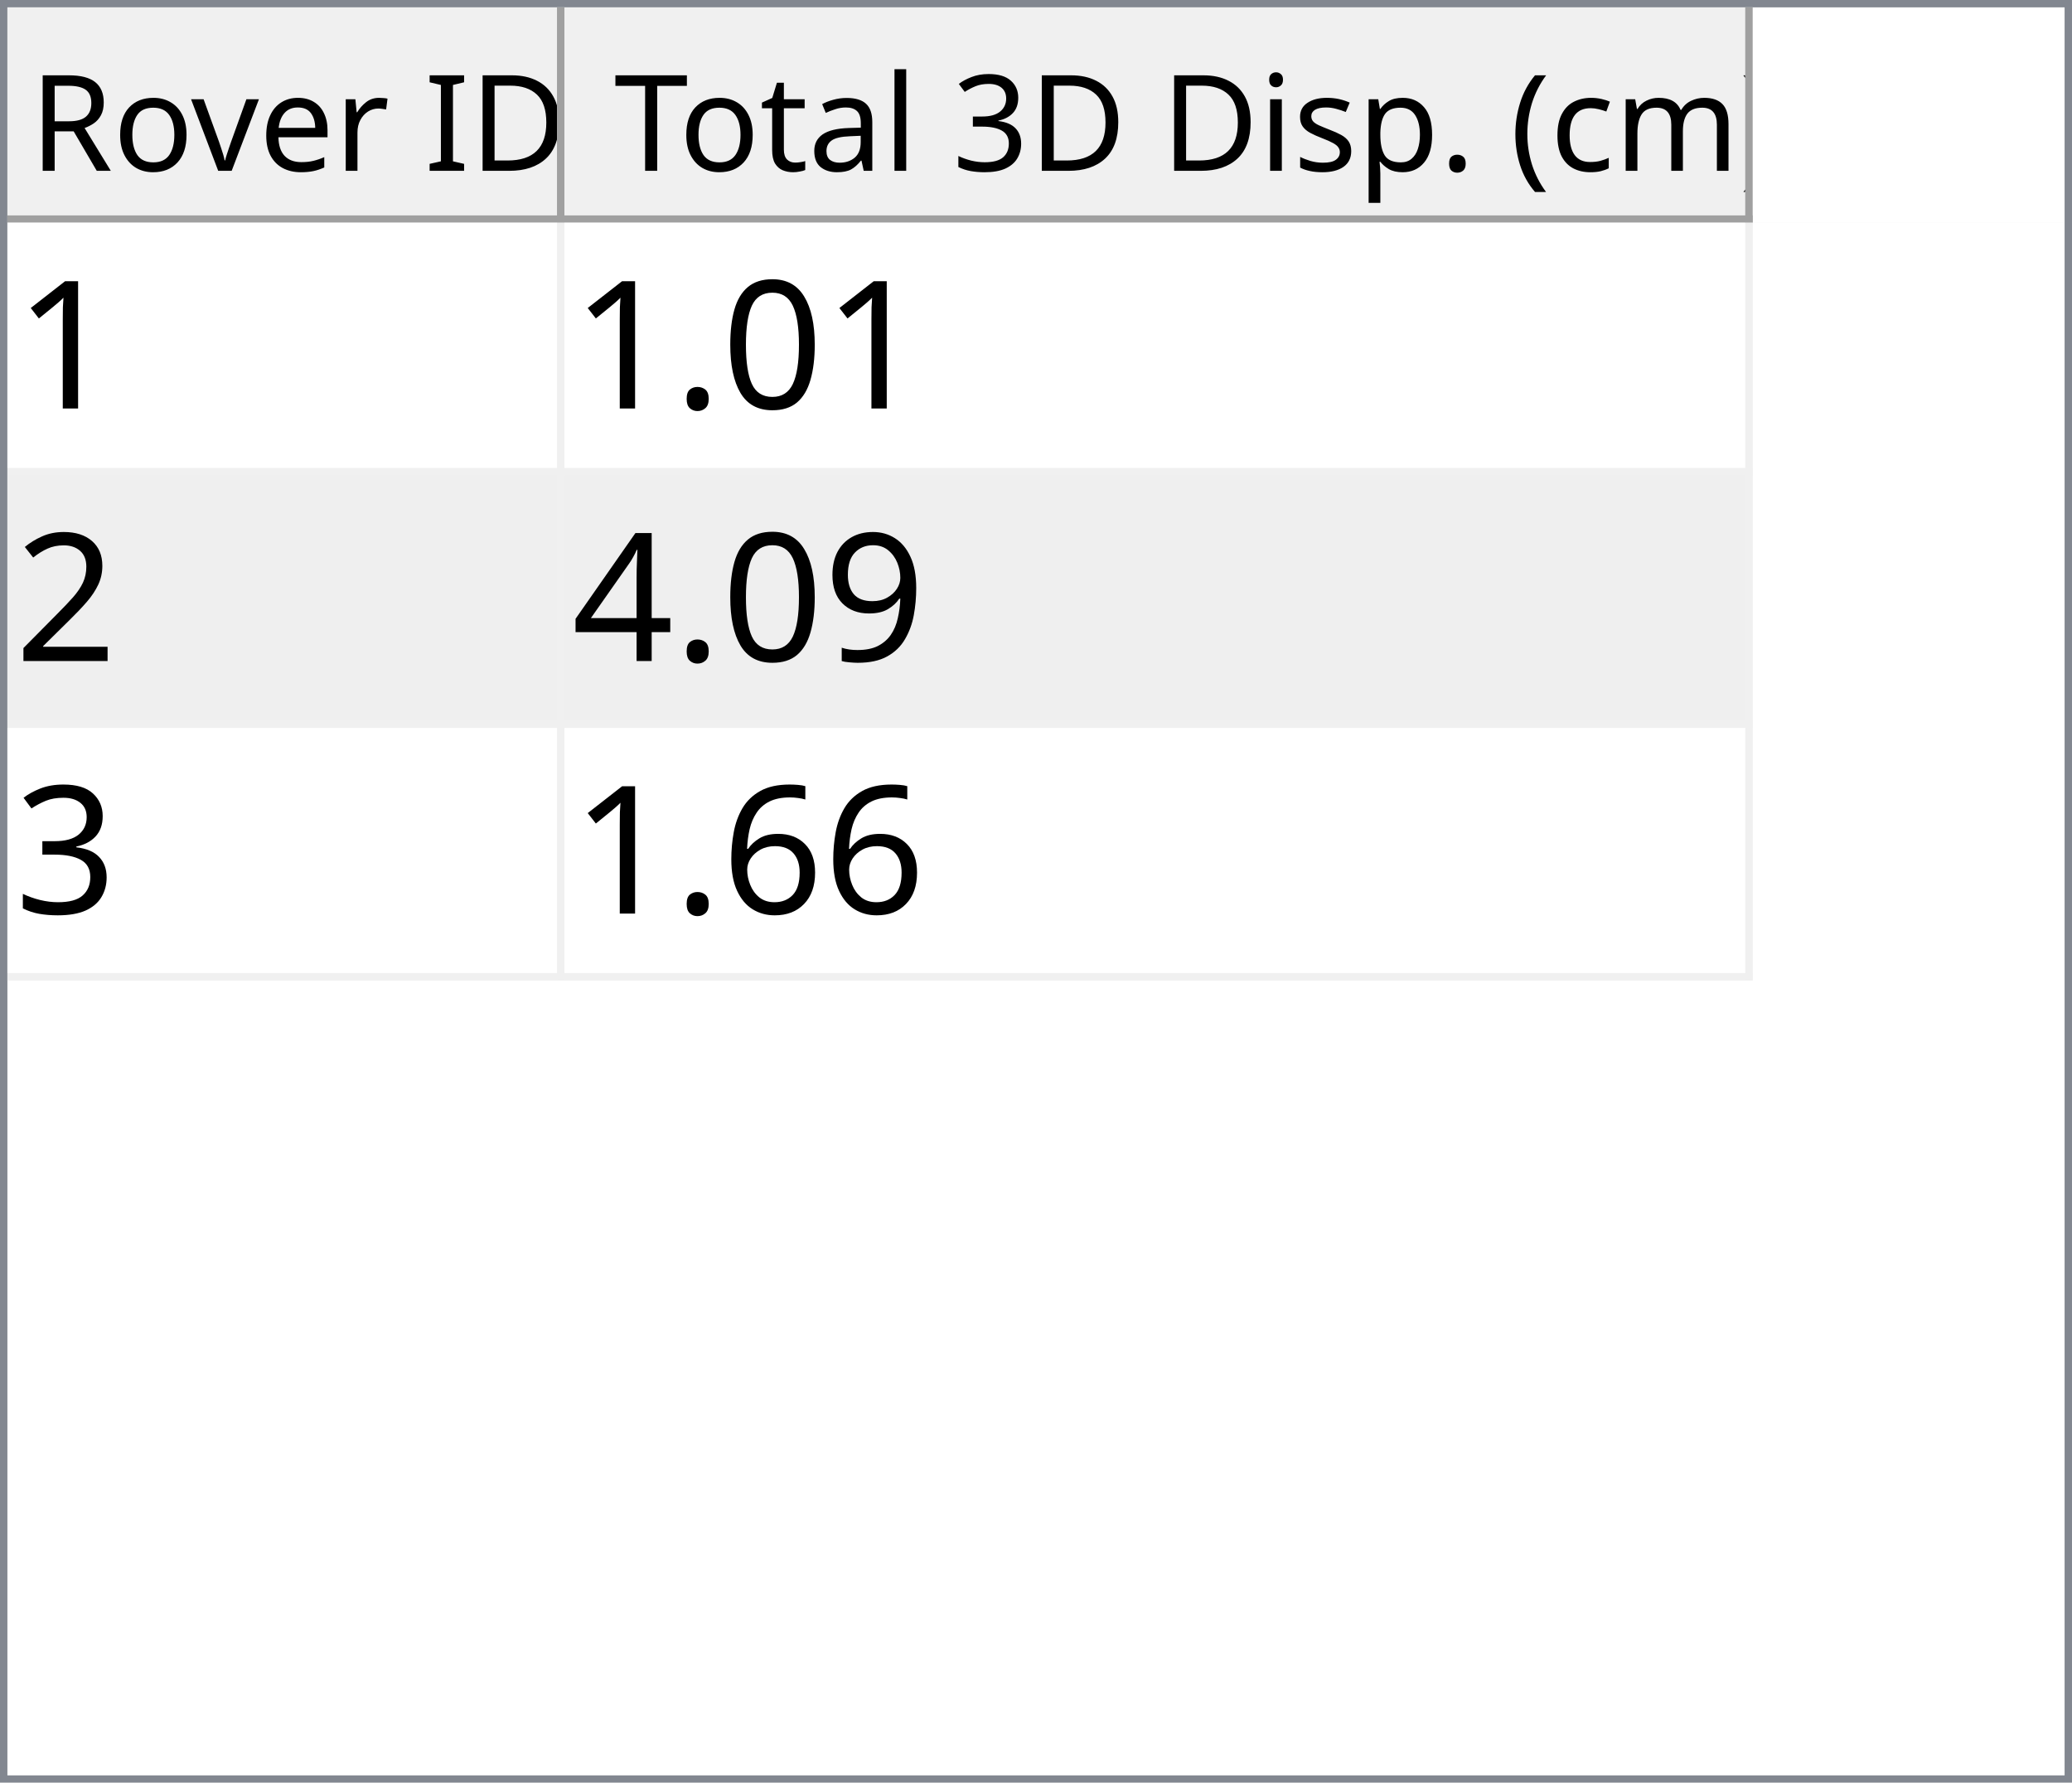
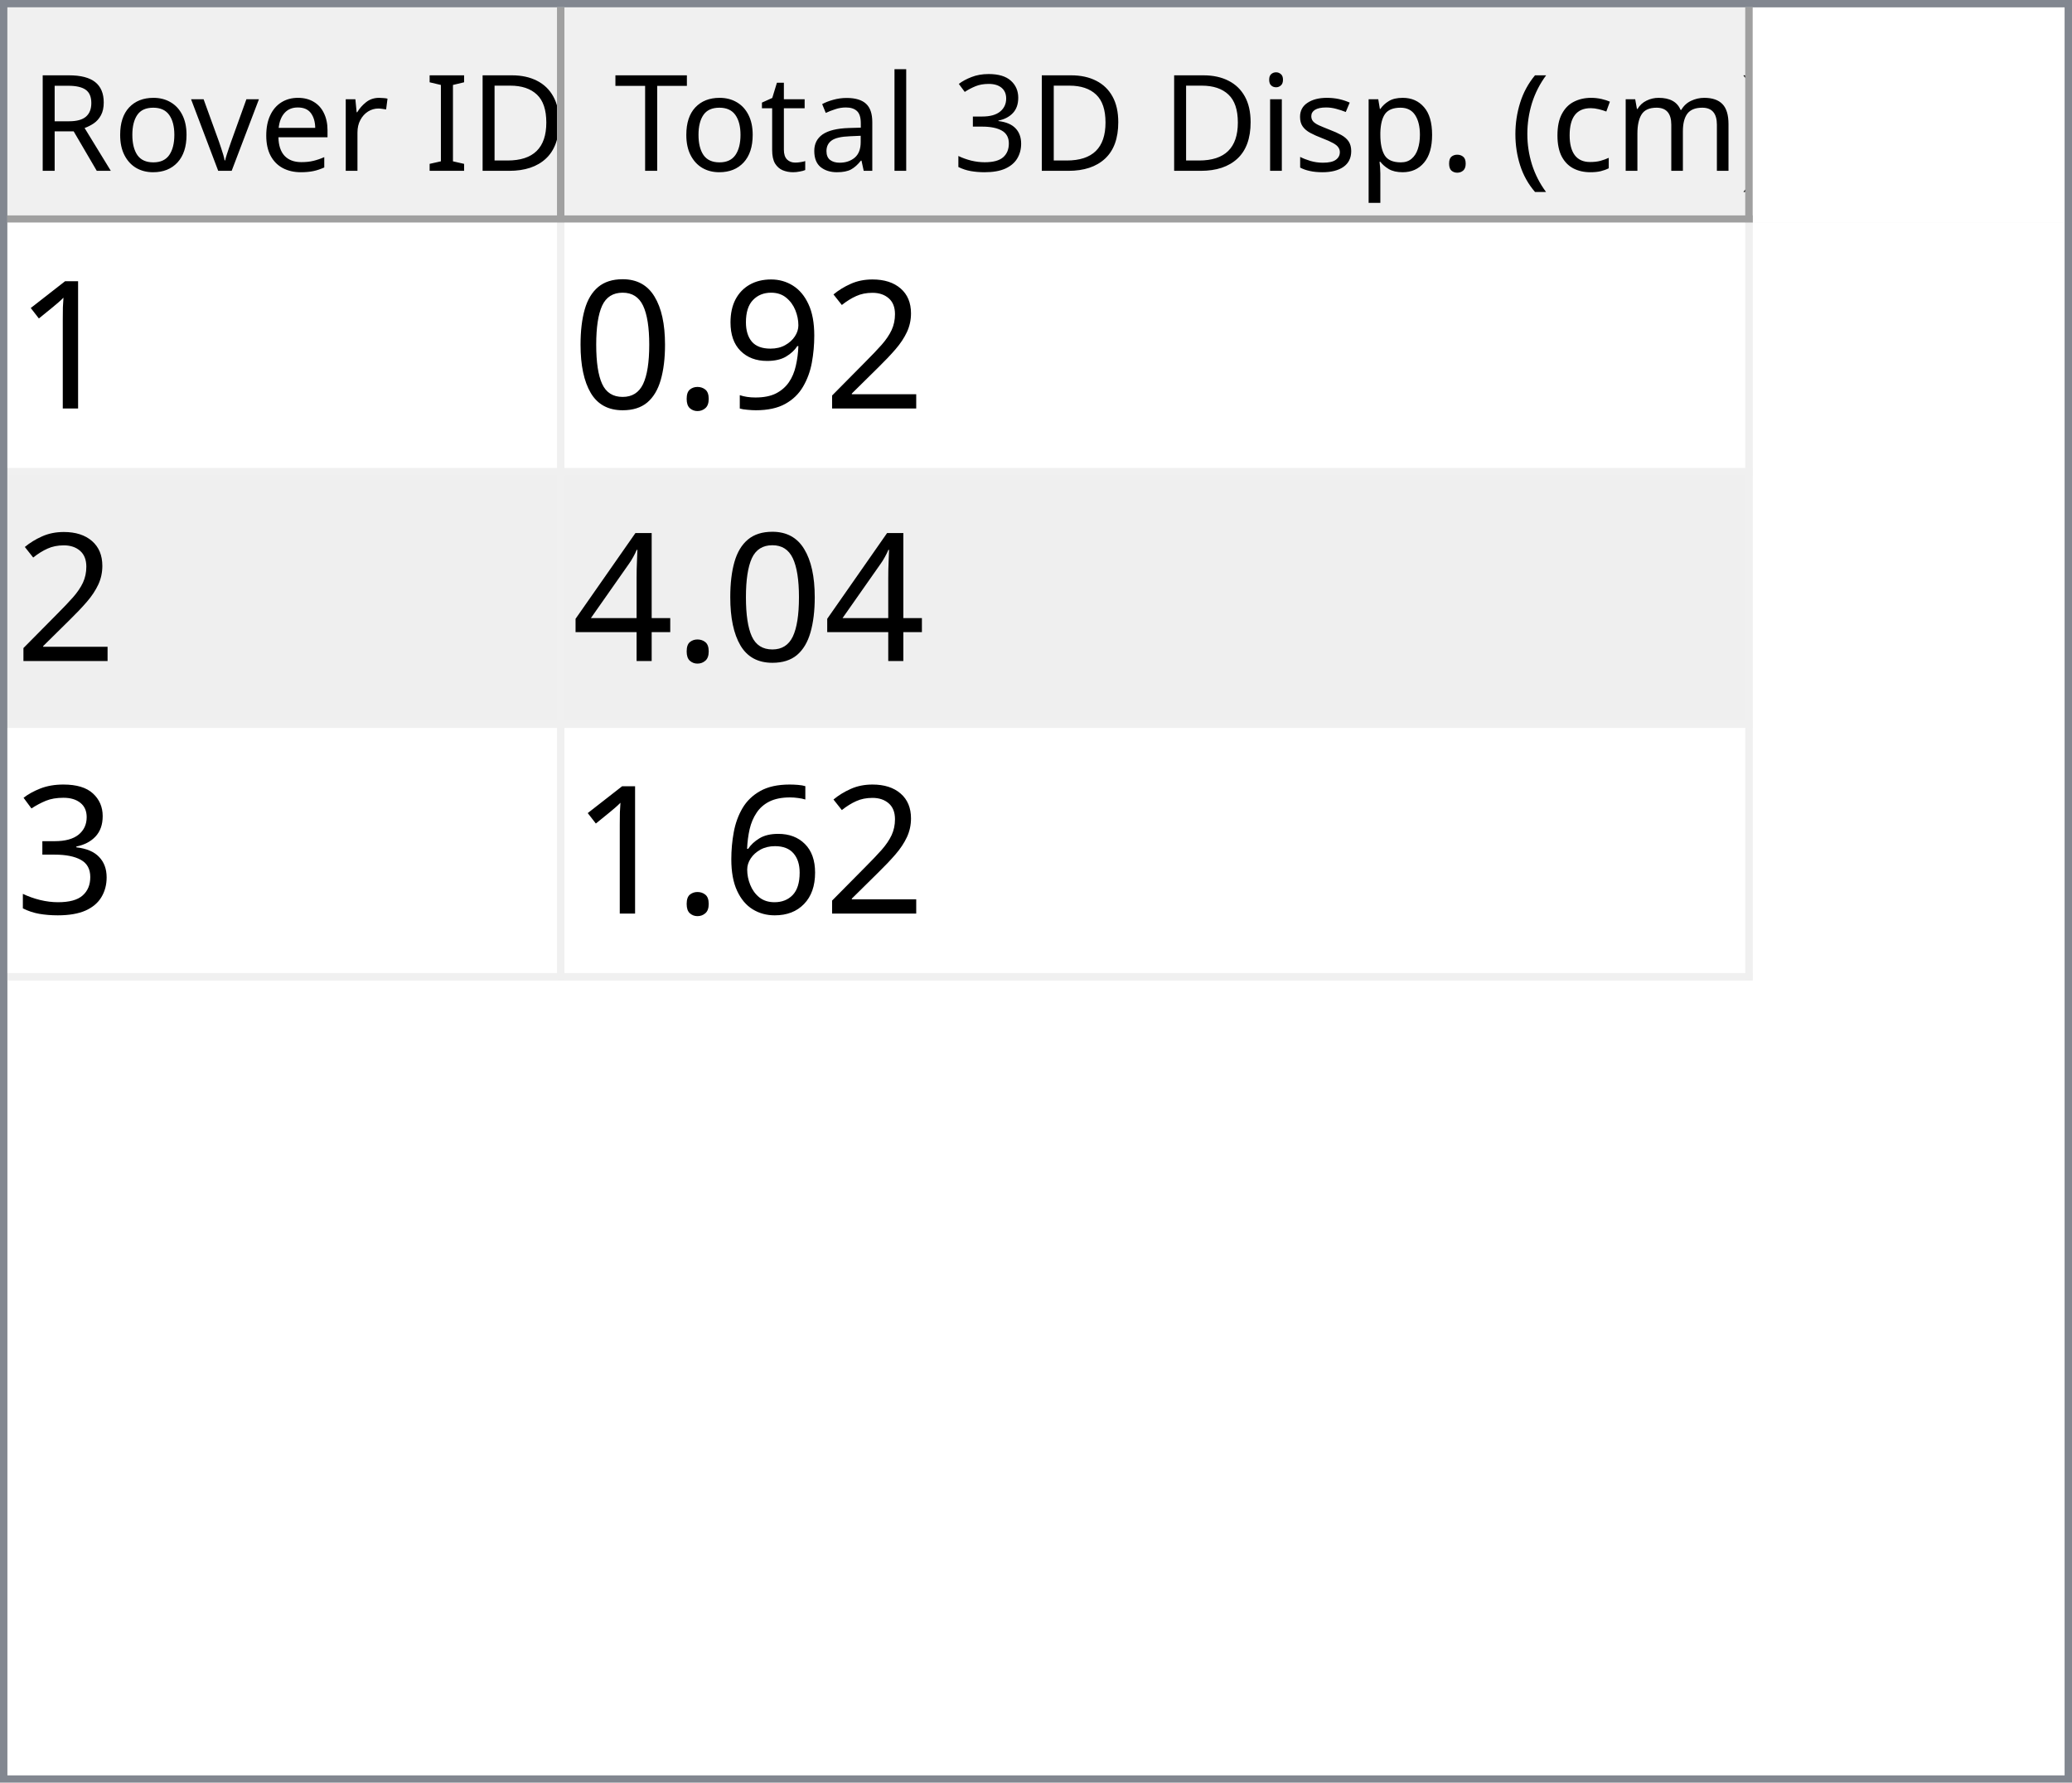
<svg xmlns="http://www.w3.org/2000/svg" style="fill-opacity:1; color-rendering:auto; color-interpolation:auto; text-rendering:auto; stroke:black; stroke-linecap:square; stroke-miterlimit:10; shape-rendering:auto; stroke-opacity:1; fill:black; stroke-dasharray:none; font-weight:normal; stroke-width:1; font-family:'Dialog'; font-style:normal; stroke-linejoin:miter; font-size:12px; stroke-dashoffset:0; image-rendering:auto;" width="279" height="240">
  <defs id="genericDefs" />
  <g>
    <defs id="defs1">
      <clipPath clipPathUnits="userSpaceOnUse" id="clipPath1">
        <path d="M0 0 L279 0 L279 240 L0 240 L0 0 Z" />
      </clipPath>
      <clipPath clipPathUnits="userSpaceOnUse" id="clipPath2">
        <path d="M0 0 L0 240 L279 240 L279 0 Z" />
      </clipPath>
      <clipPath clipPathUnits="userSpaceOnUse" id="clipPath3">
        <path d="M0 0 L0 29 L277 29 L277 0 Z" />
      </clipPath>
      <clipPath clipPathUnits="userSpaceOnUse" id="clipPath4">
        <path d="M0 0 L0 29 L75 29 L75 0 Z" />
      </clipPath>
      <clipPath clipPathUnits="userSpaceOnUse" id="clipPath5">
        <path d="M1 1 L1 28 L74 28 L74 1 Z" />
      </clipPath>
      <clipPath clipPathUnits="userSpaceOnUse" id="clipPath6">
        <path d="M0 0 L0 27 L73 27 L73 0 Z" />
      </clipPath>
      <clipPath clipPathUnits="userSpaceOnUse" id="clipPath7">
        <path d="M-0.5 -0.5 L-0.5 28.5 L74.5 28.5 L74.5 -0.5 Z" />
      </clipPath>
      <clipPath clipPathUnits="userSpaceOnUse" id="clipPath8">
        <path d="M0 0 L0 29 L160 29 L160 0 Z" />
      </clipPath>
      <clipPath clipPathUnits="userSpaceOnUse" id="clipPath9">
        <path d="M1 1 L1 28 L159 28 L159 1 Z" />
      </clipPath>
      <clipPath clipPathUnits="userSpaceOnUse" id="clipPath10">
        <path d="M0 0 L0 27 L158 27 L158 0 Z" />
      </clipPath>
      <clipPath clipPathUnits="userSpaceOnUse" id="clipPath11">
        <path d="M-0.5 -0.5 L-0.5 28.5 L159.5 28.5 L159.5 -0.5 Z" />
      </clipPath>
      <clipPath clipPathUnits="userSpaceOnUse" id="clipPath12">
        <path d="M0 0 L0 209 L277 209 L277 0 Z" />
      </clipPath>
      <clipPath clipPathUnits="userSpaceOnUse" id="clipPath13">
        <path d="M0 0 L0 102 L235 102 L235 0 Z" />
      </clipPath>
      <clipPath clipPathUnits="userSpaceOnUse" id="clipPath14">
        <path d="M-0.5 -0.5 L-0.5 101.5 L234.5 101.5 L234.5 -0.5 Z" />
      </clipPath>
      <clipPath clipPathUnits="userSpaceOnUse" id="clipPath15">
        <path d="M0 0 L0 33 L74 33 L74 0 Z" />
      </clipPath>
      <clipPath clipPathUnits="userSpaceOnUse" id="clipPath16">
        <path d="M0 0 L0 33 L159 33 L159 0 Z" />
      </clipPath>
      <font horiz-adv-x="64.551" id="font1">
        <font-face ascent="107.91" descent="25.098" units-per-em="100" style="font-style:normal; font-family:Segoe UI; font-weight:normal;" />
        <missing-glyph horiz-adv-x="64.551" d="M8.109 0 L8.109 68.266 L56.453 68.266 L56.453 0 L8.109 0 ZM15.328 7.234 L49.219 7.234 L49.219 61.031 L15.328 61.031 L15.328 7.234 Z" />
        <glyph unicode="D" horiz-adv-x="70.117" d="M9.188 0 L9.188 70.016 L28.516 70.016 Q65.531 70.016 65.531 35.891 Q65.531 19.672 55.25 9.836 Q44.969 0 27.734 0 L9.188 0 ZM17.391 62.594 L17.391 7.422 L27.828 7.422 Q41.609 7.422 49.273 14.797 Q56.938 22.172 56.938 35.688 Q56.938 62.594 28.328 62.594 L17.391 62.594 Z" />
        <glyph unicode="I" horiz-adv-x="26.611" d="M17.391 0 L9.188 0 L9.188 70.016 L17.391 70.016 L17.391 0 Z" />
        <glyph unicode=" " horiz-adv-x="27.393" d="" />
        <glyph unicode="r" horiz-adv-x="34.766" d="M34.188 41.891 Q32.078 43.5 28.125 43.5 Q23 43.5 19.555 38.672 Q16.109 33.844 16.109 25.484 L16.109 0 L8.109 0 L8.109 50 L16.109 50 L16.109 39.703 L16.312 39.703 Q18.016 44.969 21.531 47.922 Q25.047 50.875 29.391 50.875 Q32.516 50.875 34.188 50.203 L34.188 41.891 Z" />
        <glyph unicode="e" horiz-adv-x="52.295" d="M48.297 23 L12.984 23 Q13.188 14.656 17.484 10.109 Q21.781 5.562 29.297 5.562 Q37.75 5.562 44.828 11.141 L44.828 3.609 Q38.234 -1.172 27.391 -1.172 Q16.797 -1.172 10.742 5.641 Q4.688 12.453 4.688 24.812 Q4.688 36.469 11.305 43.82 Q17.922 51.172 27.734 51.172 Q37.547 51.172 42.922 44.828 Q48.297 38.484 48.297 27.203 L48.297 23 ZM40.094 29.781 Q40.047 36.719 36.75 40.578 Q33.453 44.438 27.594 44.438 Q21.922 44.438 17.969 40.383 Q14.016 36.328 13.094 29.781 L40.094 29.781 Z" />
        <glyph unicode="v" horiz-adv-x="47.9" d="M47.406 50 L27.484 0 L19.625 0 L0.688 50 L9.469 50 L22.172 13.672 Q23.578 9.672 23.922 6.688 L24.125 6.688 Q24.609 10.453 25.688 13.484 L38.969 50 L47.406 50 Z" />
        <glyph unicode="o" horiz-adv-x="58.594" d="M29 -1.172 Q17.922 -1.172 11.305 5.836 Q4.688 12.844 4.688 24.422 Q4.688 37.016 11.57 44.094 Q18.453 51.172 30.172 51.172 Q41.359 51.172 47.633 44.289 Q53.906 37.406 53.906 25.203 Q53.906 13.234 47.141 6.031 Q40.375 -1.172 29 -1.172 ZM29.594 44.438 Q21.875 44.438 17.383 39.188 Q12.891 33.938 12.891 24.703 Q12.891 15.828 17.43 10.695 Q21.969 5.562 29.594 5.562 Q37.359 5.562 41.531 10.594 Q45.703 15.625 45.703 24.906 Q45.703 34.281 41.531 39.359 Q37.359 44.438 29.594 44.438 Z" />
        <glyph unicode="R" horiz-adv-x="59.814" d="M59.375 0 L49.609 0 L37.891 19.625 Q36.281 22.359 34.766 24.289 Q33.25 26.219 31.664 27.438 Q30.078 28.656 28.25 29.219 Q26.422 29.781 24.125 29.781 L17.391 29.781 L17.391 0 L9.188 0 L9.188 70.016 L30.078 70.016 Q34.672 70.016 38.555 68.867 Q42.438 67.719 45.289 65.375 Q48.141 63.031 49.758 59.547 Q51.375 56.062 51.375 51.375 Q51.375 47.703 50.273 44.656 Q49.172 41.609 47.148 39.211 Q45.125 36.812 42.266 35.133 Q39.406 33.453 35.844 32.516 L35.844 32.328 Q37.594 31.547 38.891 30.547 Q40.188 29.547 41.359 28.18 Q42.531 26.812 43.68 25.078 Q44.828 23.344 46.234 21.047 L59.375 0 ZM17.391 62.594 L17.391 37.203 L28.516 37.203 Q31.594 37.203 34.203 38.133 Q36.812 39.062 38.719 40.797 Q40.625 42.531 41.703 45.047 Q42.781 47.562 42.781 50.688 Q42.781 56.297 39.141 59.445 Q35.5 62.594 28.609 62.594 L17.391 62.594 Z" />
        <glyph unicode=")" horiz-adv-x="30.176" d="M8.297 -15.922 L1.172 -15.922 Q16.406 2.344 16.406 26.812 Q16.406 51.469 1.078 70.016 L8.297 70.016 Q23.531 52.156 23.531 26.703 Q23.531 1.375 8.297 -15.922 Z" />
        <glyph unicode="m" horiz-adv-x="86.133" d="M79.109 0 L71.094 0 L71.094 28.719 Q71.094 37.016 68.531 40.727 Q65.969 44.438 59.906 44.438 Q54.781 44.438 51.195 39.75 Q47.609 35.062 47.609 28.516 L47.609 0 L39.594 0 L39.594 29.688 Q39.594 44.438 28.219 44.438 Q22.953 44.438 19.531 40.016 Q16.109 35.594 16.109 28.516 L16.109 0 L8.109 0 L8.109 50 L16.109 50 L16.109 42.094 L16.312 42.094 Q21.625 51.172 31.844 51.172 Q36.969 51.172 40.773 48.312 Q44.578 45.453 46 40.828 Q51.562 51.172 62.594 51.172 Q79.109 51.172 79.109 30.812 L79.109 0 Z" />
        <glyph unicode="c" horiz-adv-x="46.191" d="M42.188 2.297 Q36.422 -1.172 28.516 -1.172 Q17.828 -1.172 11.258 5.789 Q4.688 12.75 4.688 23.828 Q4.688 36.188 11.766 43.68 Q18.844 51.172 30.672 51.172 Q37.25 51.172 42.281 48.734 L42.281 40.531 Q36.719 44.438 30.375 44.438 Q22.703 44.438 17.797 38.945 Q12.891 33.453 12.891 24.516 Q12.891 15.719 17.508 10.641 Q22.125 5.562 29.891 5.562 Q36.422 5.562 42.188 9.906 L42.188 2.297 Z" />
        <glyph unicode="(" horiz-adv-x="30.176" d="M29.109 -15.922 L21.969 -15.922 Q6.844 1.375 6.844 26.703 Q6.844 52.156 21.969 70.016 L29.203 70.016 Q13.875 51.469 13.875 26.812 Q13.875 2.344 29.109 -15.922 Z" />
        <glyph unicode="." horiz-adv-x="21.68" d="M10.891 -1.078 Q8.641 -1.078 7.055 0.539 Q5.469 2.156 5.469 4.391 Q5.469 6.641 7.055 8.273 Q8.641 9.906 10.891 9.906 Q13.188 9.906 14.797 8.273 Q16.406 6.641 16.406 4.391 Q16.406 2.156 14.797 0.539 Q13.188 -1.078 10.891 -1.078 Z" />
        <glyph unicode="p" horiz-adv-x="58.789" d="M16.312 7.234 L16.109 7.234 L16.109 -23 L8.109 -23 L8.109 50 L16.109 50 L16.109 41.219 L16.312 41.219 Q22.219 51.172 33.594 51.172 Q43.266 51.172 48.688 44.461 Q54.109 37.75 54.109 26.469 Q54.109 13.922 48 6.375 Q41.891 -1.172 31.297 -1.172 Q21.578 -1.172 16.312 7.234 ZM16.109 27.391 L16.109 20.406 Q16.109 14.203 20.141 9.883 Q24.172 5.562 30.375 5.562 Q37.641 5.562 41.773 11.133 Q45.906 16.703 45.906 26.609 Q45.906 34.969 42.047 39.703 Q38.188 44.438 31.594 44.438 Q24.609 44.438 20.359 39.578 Q16.109 34.719 16.109 27.391 Z" />
        <glyph unicode="s" horiz-adv-x="42.432" d="M5.078 1.812 L5.078 10.406 Q11.625 5.562 19.484 5.562 Q30.031 5.562 30.031 12.594 Q30.031 14.594 29.125 15.992 Q28.219 17.391 26.68 18.461 Q25.141 19.531 23.07 20.383 Q21 21.234 18.609 22.172 Q15.281 23.484 12.766 24.828 Q10.25 26.172 8.57 27.859 Q6.891 29.547 6.031 31.695 Q5.172 33.844 5.172 36.719 Q5.172 40.234 6.789 42.945 Q8.406 45.656 11.086 47.484 Q13.766 49.312 17.211 50.242 Q20.656 51.172 24.312 51.172 Q30.812 51.172 35.938 48.922 L35.938 40.828 Q30.422 44.438 23.25 44.438 Q21 44.438 19.195 43.922 Q17.391 43.406 16.094 42.477 Q14.797 41.547 14.086 40.258 Q13.375 38.969 13.375 37.406 Q13.375 35.453 14.086 34.133 Q14.797 32.812 16.164 31.789 Q17.531 30.766 19.484 29.938 Q21.438 29.109 23.922 28.125 Q27.25 26.859 29.883 25.516 Q32.516 24.172 34.375 22.484 Q36.234 20.797 37.234 18.602 Q38.234 16.406 38.234 13.375 Q38.234 9.672 36.602 6.938 Q34.969 4.203 32.234 2.398 Q29.5 0.594 25.93 -0.289 Q22.359 -1.172 18.453 -1.172 Q10.75 -1.172 5.078 1.812 Z" />
        <glyph unicode="i" horiz-adv-x="24.219" d="M12.203 62.703 Q10.062 62.703 8.547 64.164 Q7.031 65.625 7.031 67.875 Q7.031 70.125 8.547 71.609 Q10.062 73.094 12.203 73.094 Q14.406 73.094 15.945 71.609 Q17.484 70.125 17.484 67.875 Q17.484 65.719 15.945 64.211 Q14.406 62.703 12.203 62.703 ZM16.109 0 L8.109 0 L8.109 50 L16.109 50 L16.109 0 Z" />
        <glyph unicode="3" horiz-adv-x="53.906" d="M46.531 19.828 Q46.531 15.094 44.75 11.211 Q42.969 7.328 39.719 4.57 Q36.469 1.812 31.93 0.297 Q27.391 -1.219 21.922 -1.219 Q11.922 -1.219 6 2.594 L6 11.188 Q13.094 5.609 22.219 5.609 Q25.875 5.609 28.828 6.539 Q31.781 7.469 33.906 9.227 Q36.031 10.984 37.18 13.477 Q38.328 15.969 38.328 19.094 Q38.328 32.812 18.797 32.812 L12.984 32.812 L12.984 39.594 L18.5 39.594 Q35.797 39.594 35.797 52.484 Q35.797 64.406 22.609 64.406 Q15.188 64.406 8.688 59.422 L8.688 67.188 Q15.375 71.188 24.609 71.188 Q29 71.188 32.57 69.969 Q36.141 68.75 38.68 66.555 Q41.219 64.359 42.609 61.281 Q44 58.203 44 54.5 Q44 40.672 30.031 36.719 L30.031 36.531 Q33.594 36.141 36.625 34.797 Q39.656 33.453 41.852 31.305 Q44.047 29.156 45.289 26.25 Q46.531 23.344 46.531 19.828 Z" />
        <glyph unicode="l" horiz-adv-x="24.219" d="M16.109 0 L8.109 0 L8.109 74.031 L16.109 74.031 L16.109 0 Z" />
        <glyph unicode="a" horiz-adv-x="50.879" d="M43.891 0 L35.891 0 L35.891 7.812 L35.688 7.812 Q30.469 -1.172 20.312 -1.172 Q12.844 -1.172 8.617 2.781 Q4.391 6.734 4.391 13.281 Q4.391 27.297 20.906 29.594 L35.891 31.688 Q35.891 44.438 25.594 44.438 Q16.547 44.438 9.281 38.281 L9.281 46.484 Q16.656 51.172 26.266 51.172 Q43.891 51.172 43.891 32.516 L43.891 0 ZM35.891 25.297 L23.828 23.641 Q18.266 22.859 15.43 20.875 Q12.594 18.891 12.594 13.875 Q12.594 10.203 15.211 7.883 Q17.828 5.562 22.172 5.562 Q28.125 5.562 32.008 9.742 Q35.891 13.922 35.891 20.312 L35.891 25.297 Z" />
        <glyph unicode="t" horiz-adv-x="33.887" d="M31.297 0.484 Q28.469 -1.078 23.828 -1.078 Q10.688 -1.078 10.688 13.578 L10.688 43.172 L2.094 43.172 L2.094 50 L10.688 50 L10.688 62.203 L18.703 64.797 L18.703 50 L31.297 50 L31.297 43.172 L18.703 43.172 L18.703 14.984 Q18.703 9.969 20.414 7.82 Q22.125 5.672 26.078 5.672 Q29.109 5.672 31.297 7.328 L31.297 0.484 Z" />
        <glyph unicode="T" horiz-adv-x="52.393" d="M50.594 62.594 L30.375 62.594 L30.375 0 L22.172 0 L22.172 62.594 L2 62.594 L2 70.016 L50.594 70.016 L50.594 62.594 Z" />
      </font>
      <font horiz-adv-x="75.0" id="font2">
        <font-face ascent="100.537" descent="21.973" units-per-em="100" style="font-style:normal; font-family:sans-serif; font-weight:normal;" />
        <missing-glyph horiz-adv-x="75.0" d="M12.5 0 L12.5 62.5 L62.5 62.5 L62.5 0 L12.5 0 ZM14.062 1.562 L60.938 1.562 L60.938 60.938 L14.062 60.938 L14.062 1.562 Z" />
        <glyph unicode="1" horiz-adv-x="55.615" d="M37.25 0 L28.469 0 L28.469 56 Q25.297 52.984 20.141 49.953 Q14.984 46.922 10.891 45.406 L10.891 53.906 Q18.266 57.375 23.781 62.305 Q29.297 67.234 31.594 71.875 L37.25 71.875 L37.25 0 Z" />
-         <glyph unicode="0" horiz-adv-x="55.615" d="M4.156 35.297 Q4.156 48 6.766 55.742 Q9.375 63.484 14.523 67.68 Q19.672 71.875 27.484 71.875 Q33.25 71.875 37.594 69.555 Q41.938 67.234 44.773 62.867 Q47.609 58.5 49.219 52.227 Q50.828 45.953 50.828 35.297 Q50.828 22.703 48.242 14.969 Q45.656 7.234 40.508 3.008 Q35.359 -1.219 27.484 -1.219 Q17.141 -1.219 11.234 6.203 Q4.156 15.141 4.156 35.297 ZM13.188 35.297 Q13.188 17.672 17.312 11.836 Q21.438 6 27.484 6 Q33.547 6 37.672 11.859 Q41.797 17.719 41.797 35.297 Q41.797 52.984 37.672 58.789 Q33.547 64.594 27.391 64.594 Q21.344 64.594 17.719 59.469 Q13.188 52.938 13.188 35.297 Z" />
-         <glyph unicode="." horiz-adv-x="27.783" d="M9.078 0 L9.078 10.016 L19.094 10.016 L19.094 0 L9.078 0 Z" />
        <glyph unicode="2" horiz-adv-x="55.615" d="M50.344 8.453 L50.344 0 L3.031 0 Q2.938 3.172 4.047 6.109 Q5.859 10.938 9.836 15.625 Q13.812 20.312 21.344 26.469 Q33.016 36.031 37.117 41.625 Q41.219 47.219 41.219 52.203 Q41.219 57.422 37.477 61.008 Q33.734 64.594 27.734 64.594 Q21.391 64.594 17.578 60.789 Q13.766 56.984 13.719 50.25 L4.688 51.172 Q5.609 61.281 11.664 66.578 Q17.719 71.875 27.938 71.875 Q38.234 71.875 44.242 66.164 Q50.25 60.453 50.25 52 Q50.25 47.703 48.492 43.555 Q46.734 39.406 42.656 34.812 Q38.578 30.219 29.109 22.219 Q21.188 15.578 18.945 13.211 Q16.703 10.844 15.234 8.453 L50.344 8.453 Z" />
        <glyph unicode="9" horiz-adv-x="55.615" d="M5.469 16.547 L13.922 17.328 Q14.984 11.375 18.016 8.688 Q21.047 6 25.781 6 Q29.828 6 32.883 7.859 Q35.938 9.719 37.891 12.82 Q39.844 15.922 41.164 21.195 Q42.484 26.469 42.484 31.938 Q42.484 32.516 42.438 33.688 Q39.797 29.5 35.234 26.883 Q30.672 24.266 25.344 24.266 Q16.453 24.266 10.305 30.711 Q4.156 37.156 4.156 47.703 Q4.156 58.594 10.578 65.234 Q17 71.875 26.656 71.875 Q33.641 71.875 39.43 68.117 Q45.219 64.359 48.219 57.398 Q51.219 50.438 51.219 37.25 Q51.219 23.531 48.242 15.406 Q45.266 7.281 39.383 3.031 Q33.5 -1.219 25.594 -1.219 Q17.188 -1.219 11.867 3.445 Q6.547 8.109 5.469 16.547 ZM41.453 48.141 Q41.453 55.719 37.43 60.156 Q33.406 64.594 27.734 64.594 Q21.875 64.594 17.531 59.812 Q13.188 55.031 13.188 47.406 Q13.188 40.578 17.312 36.305 Q21.438 32.031 27.484 32.031 Q33.594 32.031 37.523 36.305 Q41.453 40.578 41.453 48.141 Z" />
+         <glyph unicode="." horiz-adv-x="27.783" d="M9.078 0 L9.078 10.016 L19.094 10.016 L19.094 0 L9.078 0 Z" />
+         <glyph unicode="0" horiz-adv-x="55.615" d="M4.156 35.297 Q4.156 48 6.766 55.742 Q9.375 63.484 14.523 67.68 Q19.672 71.875 27.484 71.875 Q33.25 71.875 37.594 69.555 Q41.938 67.234 44.773 62.867 Q47.609 58.5 49.219 52.227 Q50.828 45.953 50.828 35.297 Q50.828 22.703 48.242 14.969 Q45.656 7.234 40.508 3.008 Q35.359 -1.219 27.484 -1.219 Q17.141 -1.219 11.234 6.203 Q4.156 15.141 4.156 35.297 ZM13.188 35.297 Q13.188 17.672 17.312 11.836 Q21.438 6 27.484 6 Q33.547 6 37.672 11.859 Q41.797 17.719 41.797 35.297 Q41.797 52.984 37.672 58.789 Q33.547 64.594 27.391 64.594 Q21.344 64.594 17.719 59.469 Q13.188 52.938 13.188 35.297 Z" />
        <glyph unicode="4" horiz-adv-x="55.615" d="M32.328 0 L32.328 17.141 L1.266 17.141 L1.266 25.203 L33.938 71.578 L41.109 71.578 L41.109 25.203 L50.781 25.203 L50.781 17.141 L41.109 17.141 L41.109 0 L32.328 0 ZM32.328 25.203 L32.328 57.469 L9.906 25.203 L32.328 25.203 Z" />
        <glyph unicode="3" horiz-adv-x="55.615" d="M4.203 18.891 L12.984 20.062 Q14.5 12.594 18.141 9.297 Q21.781 6 27 6 Q33.203 6 37.477 10.297 Q41.75 14.594 41.75 20.953 Q41.75 27 37.797 30.93 Q33.844 34.859 27.734 34.859 Q25.25 34.859 21.531 33.891 L22.516 41.609 Q23.391 41.5 23.922 41.5 Q29.547 41.5 34.039 44.43 Q38.531 47.359 38.531 53.469 Q38.531 58.297 35.258 61.477 Q31.984 64.656 26.812 64.656 Q21.688 64.656 18.266 61.43 Q14.844 58.203 13.875 51.766 L5.078 53.328 Q6.688 62.156 12.398 67.016 Q18.109 71.875 26.609 71.875 Q32.469 71.875 37.398 69.359 Q42.328 66.844 44.945 62.5 Q47.562 58.156 47.562 53.266 Q47.562 48.641 45.07 44.828 Q42.578 41.016 37.703 38.766 Q44.047 37.312 47.562 32.695 Q51.078 28.078 51.078 21.141 Q51.078 11.766 44.242 5.25 Q37.406 -1.266 26.953 -1.266 Q17.531 -1.266 11.305 4.352 Q5.078 9.969 4.203 18.891 Z" />
        <glyph unicode="6" horiz-adv-x="55.615" d="M49.75 54.047 L41.016 53.375 Q39.844 58.547 37.703 60.891 Q34.125 64.656 28.906 64.656 Q24.703 64.656 21.531 62.312 Q17.391 59.281 14.992 53.469 Q12.594 47.656 12.5 36.922 Q15.672 41.75 20.266 44.094 Q24.859 46.438 29.891 46.438 Q38.672 46.438 44.852 39.969 Q51.031 33.5 51.031 23.25 Q51.031 16.5 48.125 10.719 Q45.219 4.938 40.141 1.859 Q35.062 -1.219 28.609 -1.219 Q17.625 -1.219 10.695 6.859 Q3.766 14.938 3.766 33.5 Q3.766 54.25 11.422 63.672 Q18.109 71.875 29.438 71.875 Q37.891 71.875 43.289 67.141 Q48.688 62.406 49.75 54.047 ZM13.875 23.188 Q13.875 18.656 15.797 14.508 Q17.719 10.359 21.188 8.18 Q24.656 6 28.469 6 Q34.031 6 38.039 10.492 Q42.047 14.984 42.047 22.703 Q42.047 30.125 38.086 34.398 Q34.125 38.672 28.125 38.672 Q22.172 38.672 18.023 34.398 Q13.875 30.125 13.875 23.188 Z" />
      </font>
    </defs>
    <g style="fill:white; stroke:white;">
      <rect x="0" y="0" width="279" style="clip-path:url(#clipPath1); stroke:none;" height="240" />
    </g>
    <g style="fill:white; text-rendering:optimizeSpeed; color-rendering:optimizeSpeed; image-rendering:optimizeSpeed; shape-rendering:crispEdges; stroke:white; color-interpolation:sRGB;">
      <rect x="0" width="279" height="240" y="0" style="stroke:none;" />
      <path style="stroke:none;" d="M0 240 L279 240 L279 0 L0 0 Z" />
    </g>
    <g style="fill:rgb(240,240,240); font-size:18px; font-family:'Segoe UI'; stroke:rgb(240,240,240);">
      <rect x="0" y="0" width="279" style="clip-path:url(#clipPath2); stroke:none;" height="240" />
    </g>
    <g style="fill:rgb(130,135,144); font-size:18px; font-family:'Segoe UI'; stroke:rgb(130,135,144);">
      <path d="M0 0 L279 0 L279 240 L0 240 L0 0 ZM1 1 L278 1 L278 239 L1 239 L1 1 Z" style="fill-rule:evenodd; clip-path:url(#clipPath2); stroke:none;" />
    </g>
    <g style="fill:white; font-size:18px; font-family:'Segoe UI'; stroke:white;" transform="translate(1,1)">
      <rect x="0" y="0" width="277" style="clip-path:url(#clipPath3); stroke:none;" height="29" />
    </g>
    <g style="fill:rgb(240,240,240); font-size:18px; font-family:'Segoe UI'; stroke:rgb(240,240,240);" transform="translate(1,1)">
      <rect x="0" y="0" width="75" style="clip-path:url(#clipPath4); stroke:none;" height="29" />
    </g>
    <g style="font-family:'Segoe UI'; font-size:18px;" transform="translate(2,2)">
      <text x="2" xml:space="preserve" y="21" style="clip-path:url(#clipPath6); stroke:none;">Rover ID</text>
    </g>
    <g transform="translate(1.5,1.5)" style="fill:rgb(160,160,160); font-size:18px; font-family:'Segoe UI'; stroke:rgb(160,160,160); stroke-linejoin:bevel;">
      <line x1="74" x2="74" y1="0" style="fill:none; clip-path:url(#clipPath7);" y2="28" />
    </g>
    <g transform="matrix(1,0,0,1,1,1) translate(0.5,0.5)" style="fill:rgb(160,160,160); font-size:18px; font-family:'Segoe UI'; stroke:rgb(160,160,160); stroke-linejoin:bevel;">
      <line x1="0" x2="74" y1="28" style="fill:none; clip-path:url(#clipPath7);" y2="28" />
    </g>
    <g style="fill:rgb(240,240,240); font-size:18px; font-family:'Segoe UI'; stroke:rgb(240,240,240);" transform="translate(76,1)">
      <rect x="0" y="0" width="160" style="clip-path:url(#clipPath8); stroke:none;" height="29" />
    </g>
    <g style="font-family:'Segoe UI'; font-size:18px;" transform="translate(77,2)">
      <text x="1" xml:space="preserve" y="21" style="clip-path:url(#clipPath10); stroke:none;"> Total 3D Disp. (cm)</text>
    </g>
    <g transform="translate(76.5,1.5)" style="fill:rgb(160,160,160); font-size:18px; font-family:'Segoe UI'; stroke:rgb(160,160,160); stroke-linejoin:bevel;">
      <line x1="159" x2="159" y1="0" style="fill:none; clip-path:url(#clipPath11);" y2="28" />
    </g>
    <g transform="matrix(1,0,0,1,76,1) translate(0.5,0.5)" style="fill:rgb(160,160,160); font-size:18px; font-family:'Segoe UI'; stroke:rgb(160,160,160); stroke-linejoin:bevel;">
      <line x1="0" x2="159" y1="28" style="fill:none; clip-path:url(#clipPath11);" y2="28" />
    </g>
    <g style="fill:white; font-size:18px; font-family:'Segoe UI'; stroke:white;" transform="translate(1,30)">
      <rect x="0" y="0" width="277" style="clip-path:url(#clipPath12); stroke:none;" height="209" />
    </g>
    <g style="fill:rgb(240,240,240); font-size:24px; font-family:sans-serif; stroke:rgb(240,240,240);" transform="translate(1,30)">
      <rect x="0" y="0" width="235" style="clip-path:url(#clipPath13); stroke:none;" height="102" />
      <line transform="translate(0.5,0.5)" x1="0" x2="234" y1="33" style="clip-path:url(#clipPath14); fill:none; stroke-linejoin:bevel;" y2="33" />
    </g>
    <g transform="matrix(1,0,0,1,1,30) translate(0.5,0.5)" style="fill:rgb(240,240,240); font-size:24px; font-family:sans-serif; stroke:rgb(240,240,240); stroke-linejoin:bevel;">
      <line x1="0" x2="234" y1="67" style="fill:none; clip-path:url(#clipPath14);" y2="67" />
    </g>
    <g transform="matrix(1,0,0,1,1,30) translate(0.5,0.5)" style="fill:rgb(240,240,240); font-size:24px; font-family:sans-serif; stroke:rgb(240,240,240); stroke-linejoin:bevel;">
      <line x1="0" x2="234" y1="101" style="fill:none; clip-path:url(#clipPath14);" y2="101" />
    </g>
    <g transform="matrix(1,0,0,1,1,30) translate(0.5,0.5)" style="fill:rgb(240,240,240); font-size:24px; font-family:sans-serif; stroke:rgb(240,240,240); stroke-linejoin:bevel;">
      <line x1="74" x2="74" y1="0" style="fill:none; clip-path:url(#clipPath14);" y2="101" />
    </g>
    <g transform="matrix(1,0,0,1,1,30) translate(0.5,0.5)" style="fill:rgb(240,240,240); font-size:24px; font-family:sans-serif; stroke:rgb(240,240,240); stroke-linejoin:bevel;">
      <line x1="234" x2="234" y1="0" style="fill:none; clip-path:url(#clipPath14);" y2="101" />
    </g>
    <g style="fill:white; font-size:24px; font-family:sans-serif; stroke:white;" transform="matrix(1,0,0,1,1,30)">
      <rect x="0" y="0" width="74" style="clip-path:url(#clipPath15); stroke:none;" height="33" />
      <text x="1" y="25" style="fill:black; clip-path:url(#clipPath15); stroke:none;" xml:space="preserve">1</text>
    </g>
    <g style="fill:white; font-size:24px; font-family:sans-serif; stroke:white;" transform="matrix(1,0,0,1,1,30) translate(75,0)">
      <rect x="0" y="0" width="159" style="clip-path:url(#clipPath16); stroke:none;" height="33" />
-       <text x="1" y="25" style="fill:black; clip-path:url(#clipPath16); stroke:none;" xml:space="preserve">1.01</text>
+       <text x="1" y="25" style="fill:black; clip-path:url(#clipPath16); stroke:none;" xml:space="preserve">0.92</text>
    </g>
    <g style="fill:rgb(239,239,239); font-size:24px; font-family:sans-serif; stroke:rgb(239,239,239);" transform="matrix(1,0,0,1,1,30) translate(0,34)">
      <rect x="0" y="0" width="74" style="clip-path:url(#clipPath15); stroke:none;" height="33" />
      <text x="1" y="25" style="fill:black; clip-path:url(#clipPath15); stroke:none;" xml:space="preserve">2</text>
    </g>
    <g style="fill:rgb(239,239,239); font-size:24px; font-family:sans-serif; stroke:rgb(239,239,239);" transform="matrix(1,0,0,1,1,30) translate(75,34)">
      <rect x="0" y="0" width="159" style="clip-path:url(#clipPath16); stroke:none;" height="33" />
-       <text x="1" y="25" style="fill:black; clip-path:url(#clipPath16); stroke:none;" xml:space="preserve">4.09</text>
+       <text x="1" y="25" style="fill:black; clip-path:url(#clipPath16); stroke:none;" xml:space="preserve">4.04</text>
    </g>
    <g style="fill:white; font-size:24px; font-family:sans-serif; stroke:white;" transform="matrix(1,0,0,1,1,30) translate(0,68)">
      <rect x="0" y="0" width="74" style="clip-path:url(#clipPath15); stroke:none;" height="33" />
      <text x="1" y="25" style="fill:black; clip-path:url(#clipPath15); stroke:none;" xml:space="preserve">3</text>
    </g>
    <g style="fill:white; font-size:24px; font-family:sans-serif; stroke:white;" transform="matrix(1,0,0,1,1,30) translate(75,68)">
      <rect x="0" y="0" width="159" style="clip-path:url(#clipPath16); stroke:none;" height="33" />
-       <text x="1" y="25" style="fill:black; clip-path:url(#clipPath16); stroke:none;" xml:space="preserve">1.66</text>
+       <text x="1" y="25" style="fill:black; clip-path:url(#clipPath16); stroke:none;" xml:space="preserve">1.62</text>
    </g>
  </g>
</svg>
